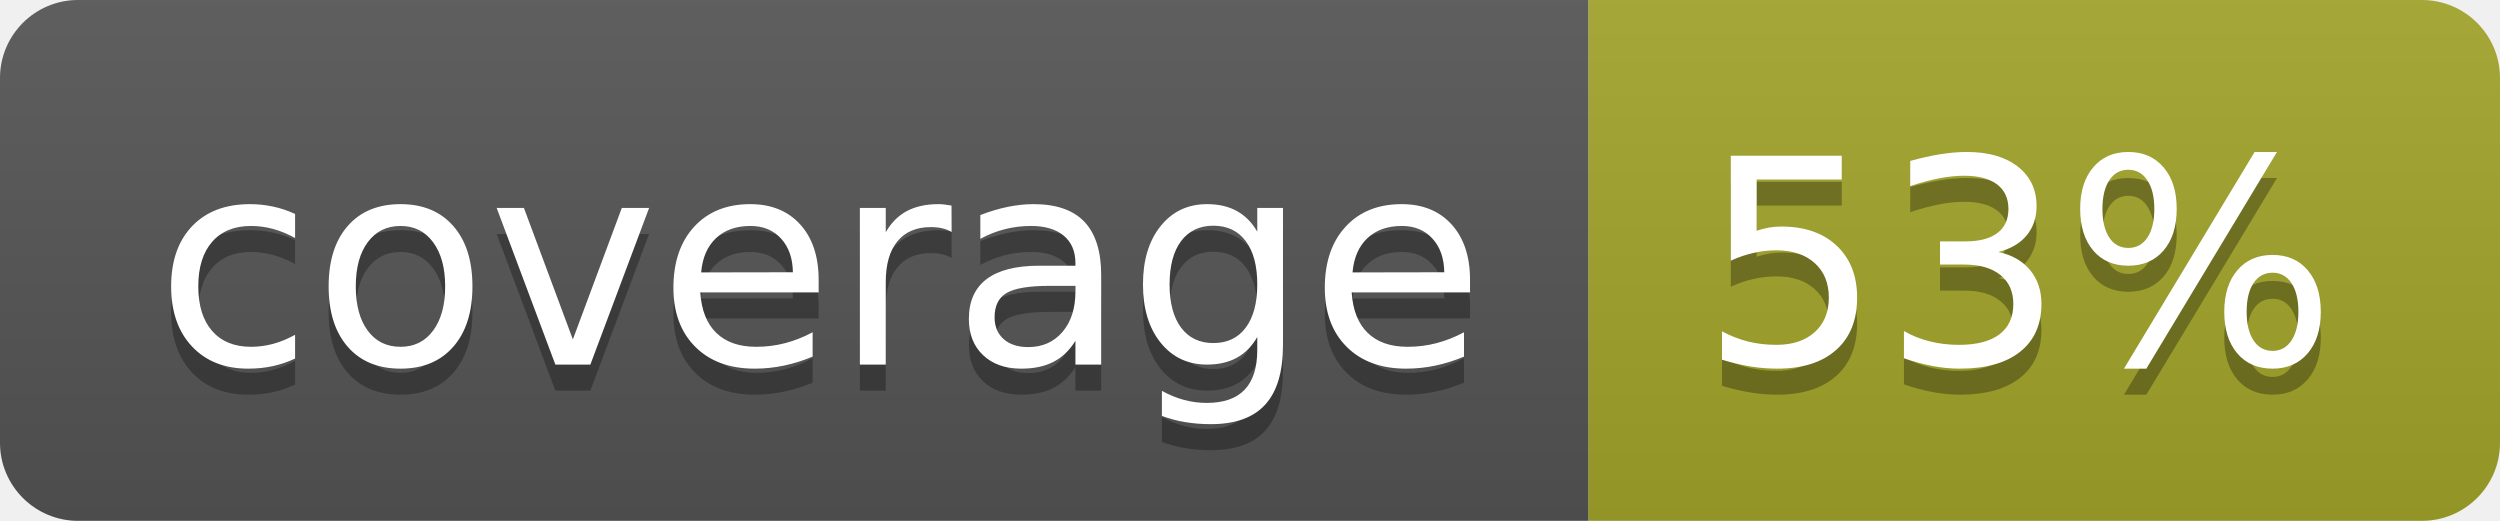
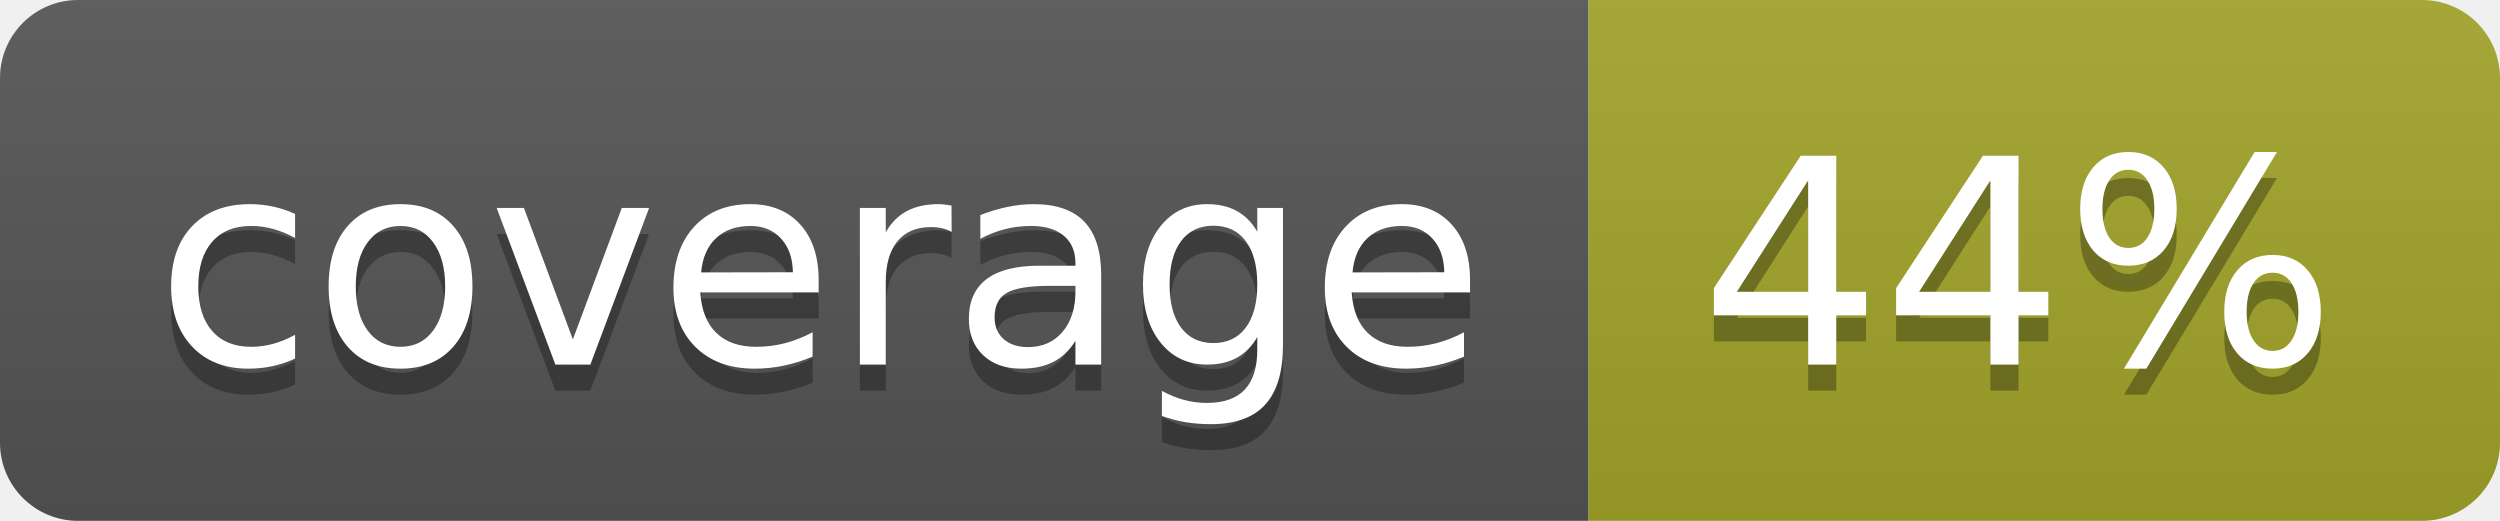
<svg xmlns="http://www.w3.org/2000/svg" width="96" height="20">
  <linearGradient id="b" x2="0" y2="100%">
    <stop offset="0" stop-color="#bbb" stop-opacity=".1" />
    <stop offset="1" stop-opacity=".1" />
  </linearGradient>
  <clipPath id="a">
    <rect width="96" height="20" rx="3" fill="#fff" />
  </clipPath>
  <g clip-path="url(#a)">
    <path fill="#555" d="M0 0h61v20H0z" />
    <path fill="#A3A52A" d="M61 0h35v20H61z" />
    <path fill="url(#b)" d="M0 0h96v20H0z" />
  </g>
  <g fill="#fff" text-anchor="middle" font-family="DejaVu Sans,Verdana,Geneva,sans-serif" font-size="110">
    <text x="315" y="150" fill="#010101" fill-opacity=".3" transform="scale(.1)" textLength="510">coverage</text>
    <text x="315" y="140" transform="scale(.1)" textLength="510">coverage</text>
-     <text x="775" y="150" fill="#010101" fill-opacity=".3" transform="scale(.1)" textLength="250">53%</text>
-     <text x="775" y="140" transform="scale(.1)" textLength="250">53%</text>
+     <text x="775" y="150" fill="#010101" fill-opacity=".3" transform="scale(.1)" textLength="250">44%</text>
+     <text x="775" y="140" transform="scale(.1)" textLength="250">44%</text>
  </g>
</svg>
